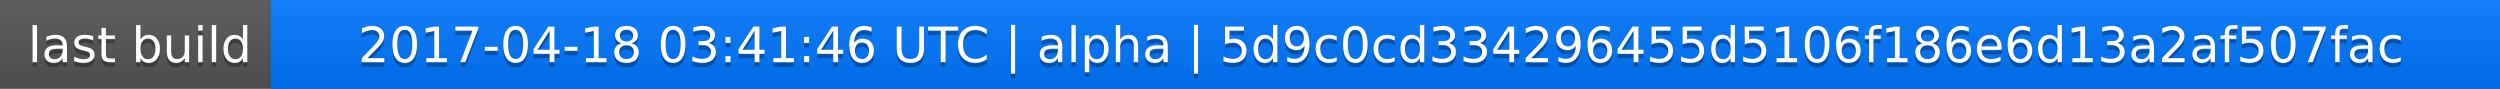
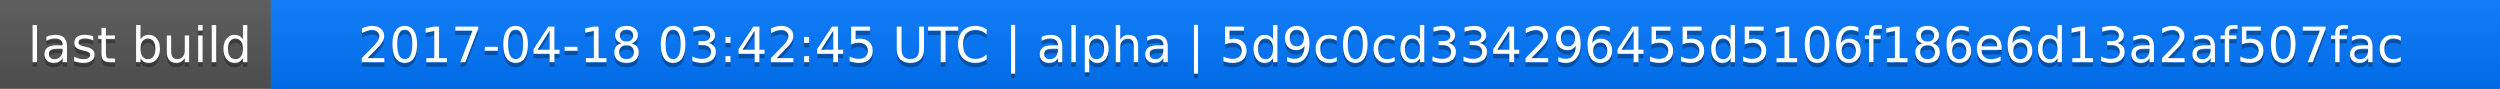
<svg xmlns="http://www.w3.org/2000/svg" width="563" height="20">
  <linearGradient id="a" x2="0" y2="100%">
    <stop offset="0" stop-color="#bbb" stop-opacity=".1" />
    <stop offset="1" stop-opacity=".1" />
  </linearGradient>
  <rect rx="0" width="563" height="20" fill="#555" />
  <rect rx="0" x="61" width="502" height="20" fill="#07f" />
  <path fill="#07f" d="M61 0h4v20h-4z" />
  <rect rx="0" width="563" height="20" fill="url(#a)" />
  <g fill="#fff" text-anchor="middle" font-family="DejaVu Sans,Verdana,Geneva,sans-serif" font-size="11">
    <text x="31.5" y="15" fill="#010101" fill-opacity=".3">last build</text>
    <text x="31.5" y="14">last build</text>
-     <text x="311" y="15" fill="#010101" fill-opacity=".3">2017-04-18 03:41:46 UTC | alpha | 5d9c0cd334296455d5106f186e6d13a2af507fac</text>
-     <text x="311" y="14">2017-04-18 03:41:46 UTC | alpha | 5d9c0cd334296455d5106f186e6d13a2af507fac</text>
+     <text x="311" y="15" fill="#010101" fill-opacity=".3">2017-04-18 03:42:45 UTC | alpha | 5d9c0cd334296455d5106f186e6d13a2af507fac</text>
+     <text x="311" y="14">2017-04-18 03:42:45 UTC | alpha | 5d9c0cd334296455d5106f186e6d13a2af507fac</text>
  </g>
</svg>
